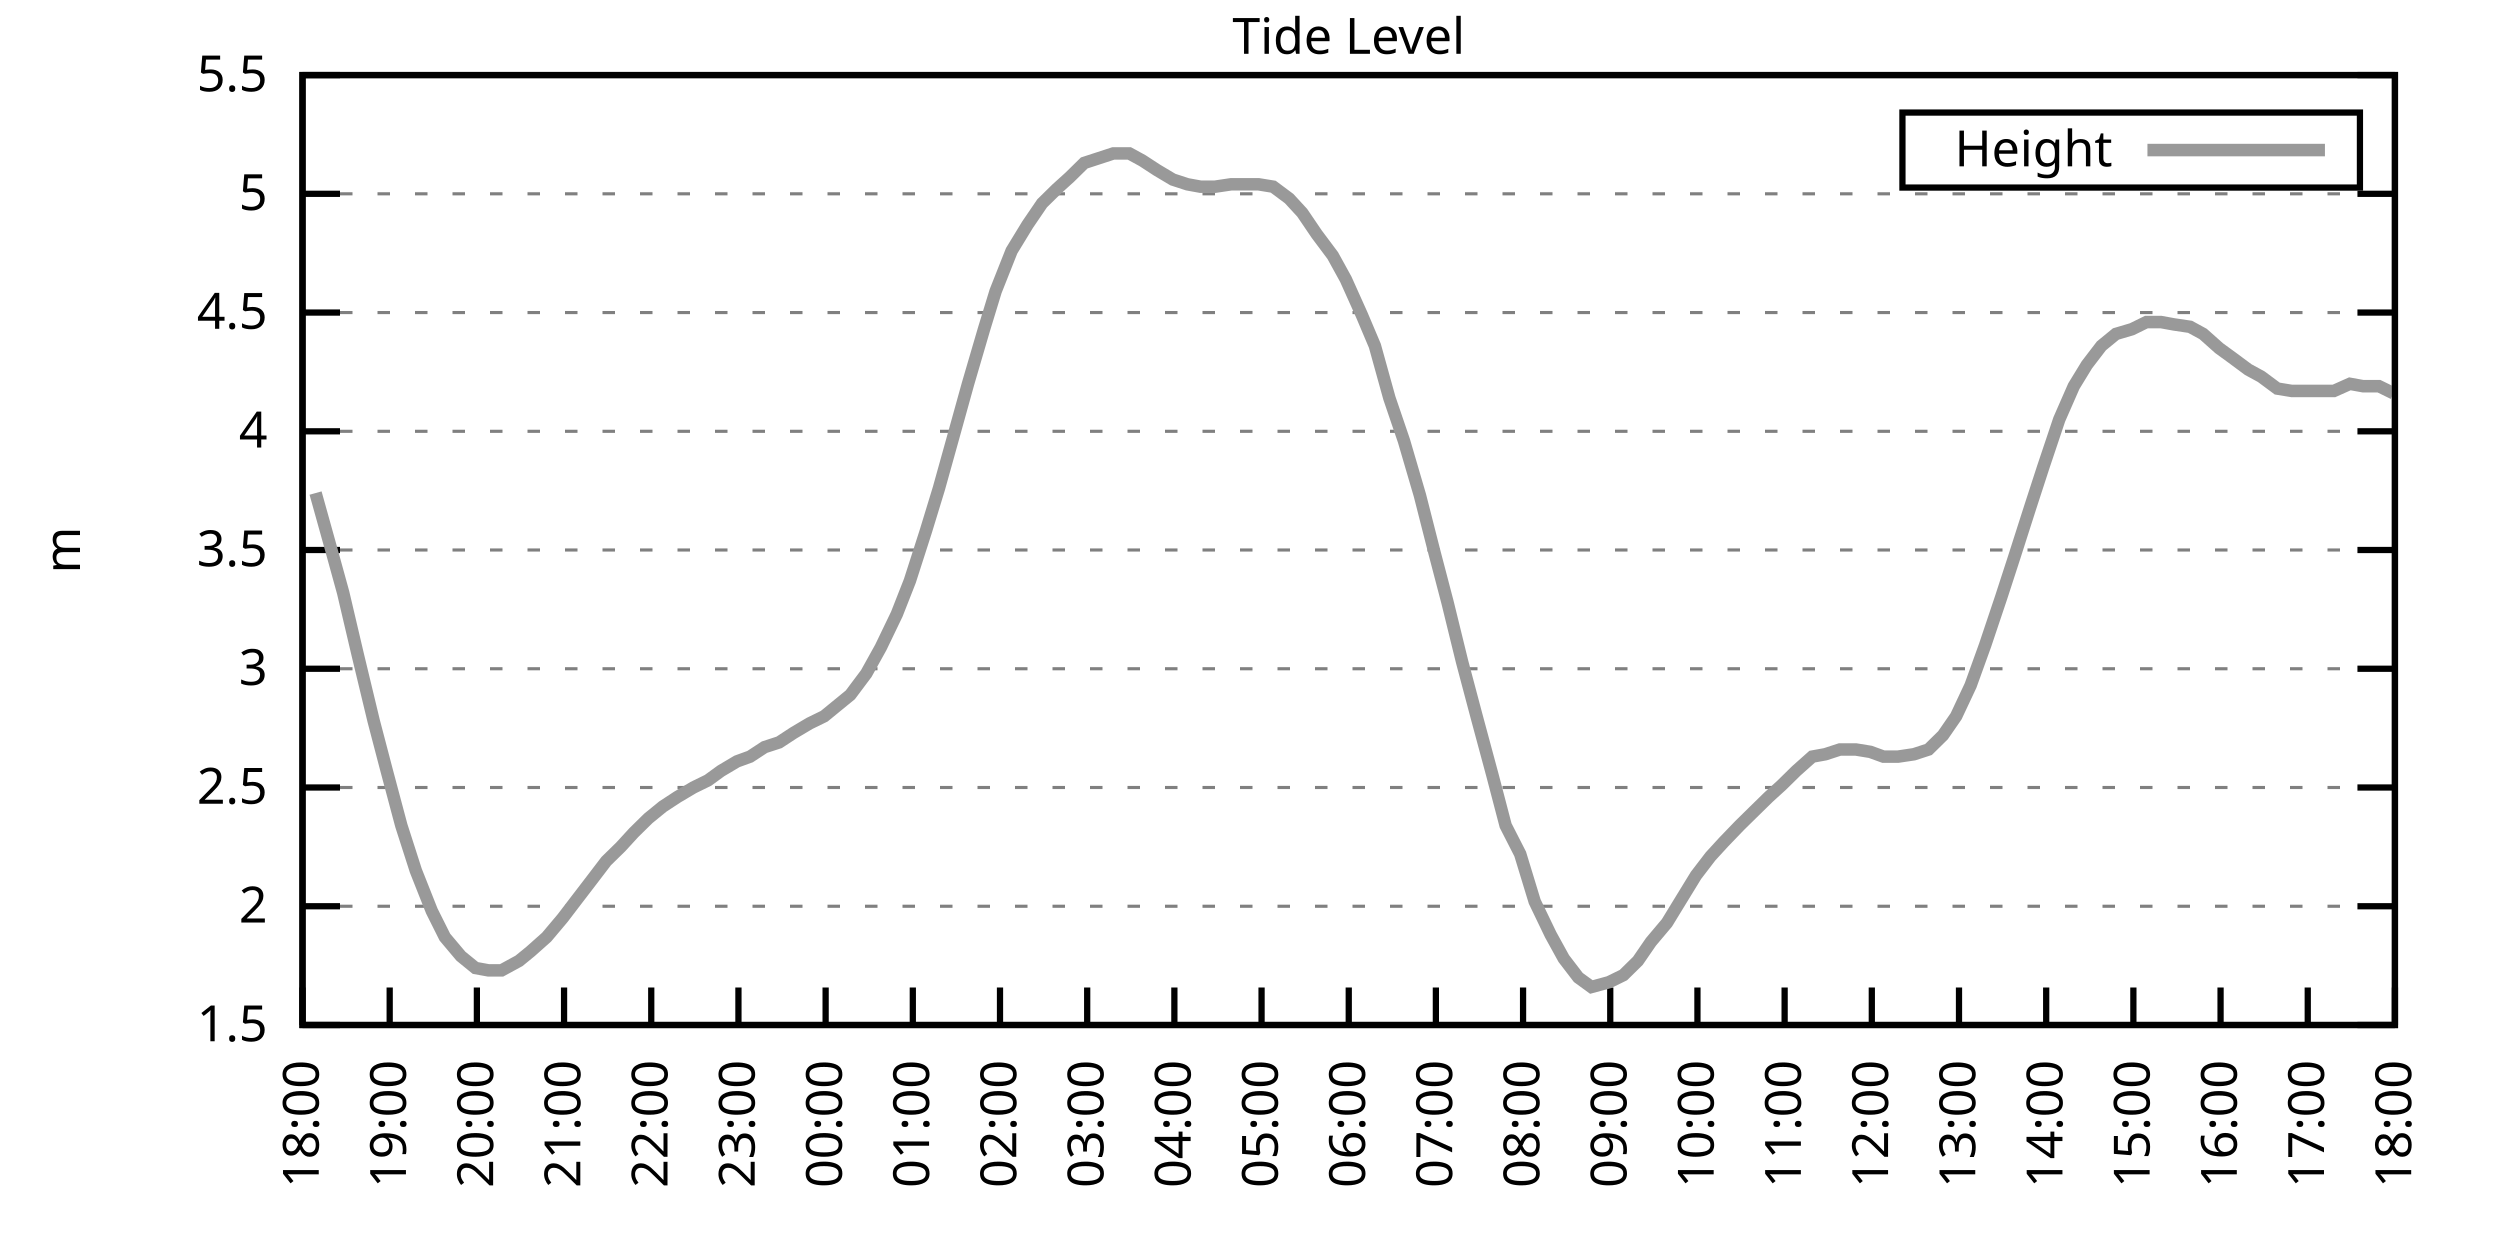
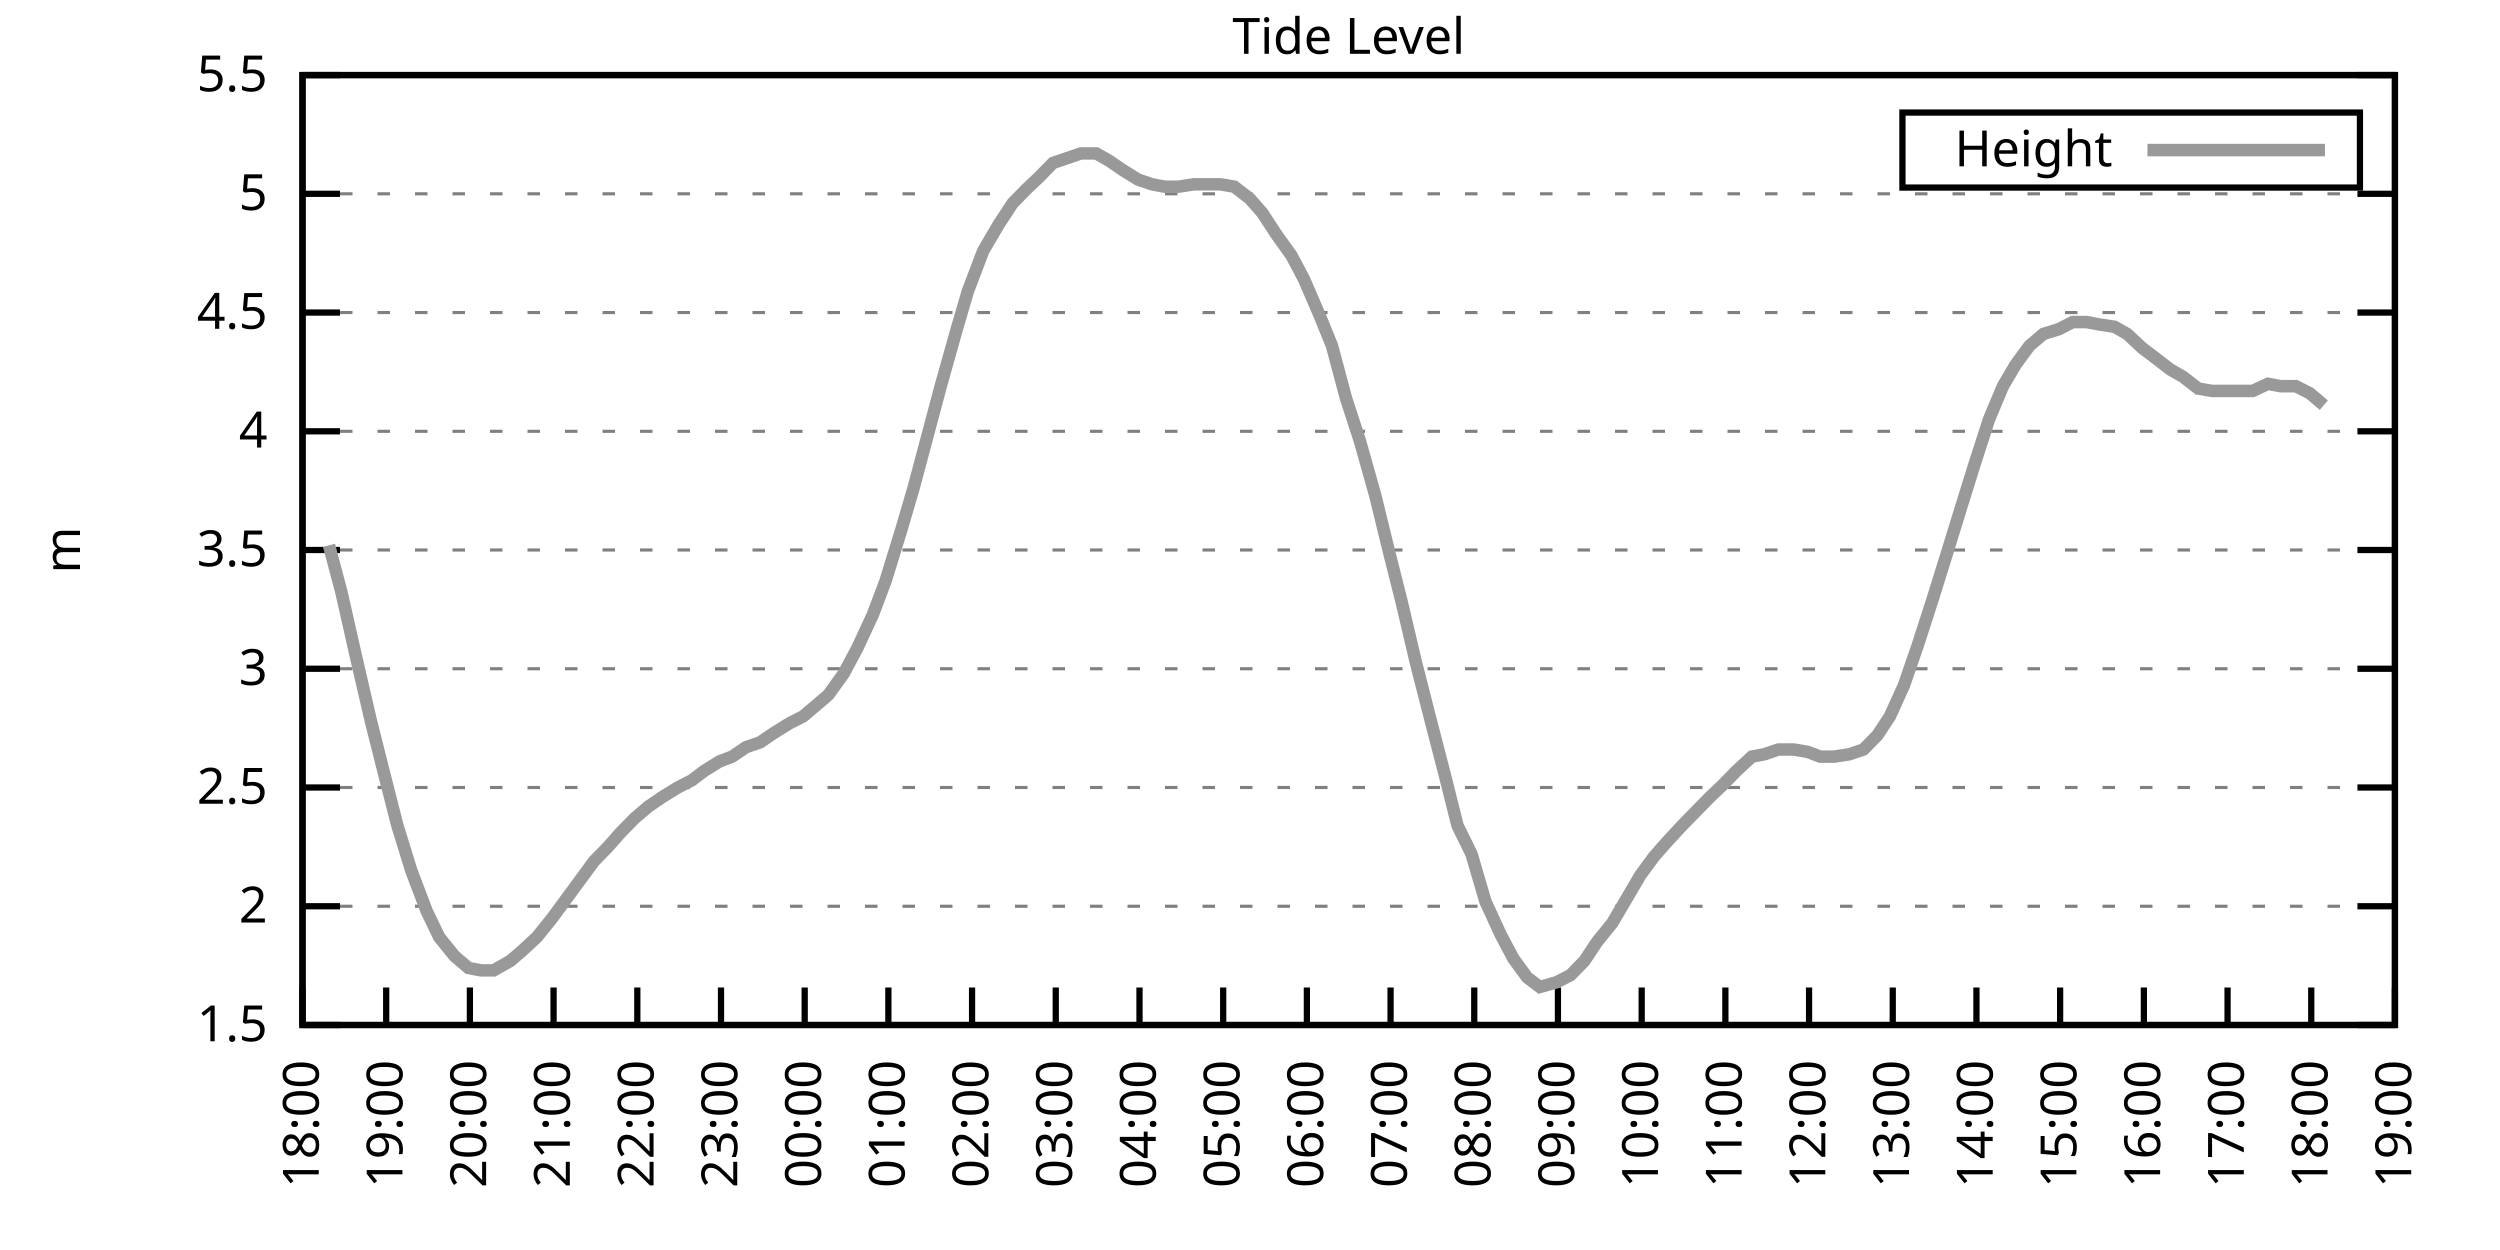
<svg xmlns="http://www.w3.org/2000/svg" xmlns:xlink="http://www.w3.org/1999/xlink" width="400" height="200" viewBox="0 0 400 200">
  <g id="gnuplot_canvas">
    <rect x="0" y="0" width="400" height="200" fill="none" />
    <defs>
      <circle id="gpDot" r="0.5" stroke-width="0.5" stroke="currentColor" />
      <path id="gpPt0" stroke-width="0.333" stroke="currentColor" d="M-1,0 h2 M0,-1 v2" />
      <path id="gpPt1" stroke-width="0.333" stroke="currentColor" d="M-1,-1 L1,1 M1,-1 L-1,1" />
      <path id="gpPt2" stroke-width="0.333" stroke="currentColor" d="M-1,0 L1,0 M0,-1 L0,1 M-1,-1 L1,1 M-1,1 L1,-1" />
      <rect id="gpPt3" stroke-width="0.333" stroke="currentColor" x="-1" y="-1" width="2" height="2" />
      <rect id="gpPt4" stroke-width="0.333" stroke="currentColor" fill="currentColor" x="-1" y="-1" width="2" height="2" />
      <circle id="gpPt5" stroke-width="0.333" stroke="currentColor" cx="0" cy="0" r="1" />
      <use xlink:href="#gpPt5" id="gpPt6" fill="currentColor" stroke="none" />
      <path id="gpPt7" stroke-width="0.333" stroke="currentColor" d="M0,-1.33 L-1.33,0.67 L1.33,0.67 z" />
      <use xlink:href="#gpPt7" id="gpPt8" fill="currentColor" stroke="none" />
      <use xlink:href="#gpPt7" id="gpPt9" stroke="currentColor" transform="rotate(180)" />
      <use xlink:href="#gpPt9" id="gpPt10" fill="currentColor" stroke="none" />
      <use xlink:href="#gpPt3" id="gpPt11" stroke="currentColor" transform="rotate(45)" />
      <use xlink:href="#gpPt11" id="gpPt12" fill="currentColor" stroke="none" />
      <path id="gpPt13" stroke-width="0.333" stroke="currentColor" d="M0,1.330 L1.265,0.411 L0.782,-1.067 L-0.782,-1.076 L-1.265,0.411 z" />
      <use xlink:href="#gpPt13" id="gpPt14" fill="currentColor" stroke="none" />
      <filter id="textbox" filterUnits="objectBoundingBox" x="0" y="0" height="1" width="1">
        <feFlood flood-color="white" flood-opacity="1" result="bgnd" />
        <feComposite in="SourceGraphic" in2="bgnd" operator="atop" />
      </filter>
      <filter id="greybox" filterUnits="objectBoundingBox" x="0" y="0" height="1" width="1">
        <feFlood flood-color="lightgrey" flood-opacity="1" result="grey" />
        <feComposite in="SourceGraphic" in2="grey" operator="atop" />
      </filter>
    </defs>
    <g fill="none" color="white" stroke="currentColor" stroke-width="1.00" stroke-linecap="butt" stroke-linejoin="miter">
</g>
    <g fill="none" color="black" stroke="currentColor" stroke-width="1.00" stroke-linecap="butt" stroke-linejoin="miter">
      <g stroke="none" shape-rendering="crispEdges">
        <polygon fill="rgb(255, 255, 255)" points="48.40,164.00 383.18,164.00 383.18,12.02 48.40,12.02 " />
      </g>
    </g>
    <g fill="none" color="black" stroke="currentColor" stroke-width="1.00" stroke-linecap="butt" stroke-linejoin="miter">
</g>
    <g fill="none" color="black" stroke="black" stroke-width="0.50" stroke-linecap="butt" stroke-linejoin="miter">
</g>
    <g fill="none" color="gray" stroke="currentColor" stroke-width="0.50" stroke-linecap="butt" stroke-linejoin="miter">
      <path stroke="gray" stroke-dasharray="2,4" class="gridline" d="M48.40,164.00 L383.19,164.00  " />
    </g>
    <g fill="none" color="gray" stroke="gray" stroke-width="1.00" stroke-linecap="butt" stroke-linejoin="miter">
</g>
    <g fill="none" color="black" stroke="currentColor" stroke-width="1.00" stroke-linecap="butt" stroke-linejoin="miter">
      <path stroke="black" d="M48.40,164.00 L54.40,164.00 M383.19,164.00 L377.19,164.00  " />
      <g transform="translate(42.80,166.60)" stroke="none" fill="black" font-family="Sans" font-size="8.00" text-anchor="end">
        <text>
          <tspan font-family="Sans"> 1.5</tspan>
        </text>
      </g>
    </g>
    <g fill="none" color="black" stroke="currentColor" stroke-width="1.00" stroke-linecap="butt" stroke-linejoin="miter">
</g>
    <g fill="none" color="black" stroke="black" stroke-width="0.50" stroke-linecap="butt" stroke-linejoin="miter">
</g>
    <g fill="none" color="gray" stroke="currentColor" stroke-width="0.50" stroke-linecap="butt" stroke-linejoin="miter">
      <path stroke="gray" stroke-dasharray="2,4" class="gridline" d="M48.40,145.00 L383.19,145.00  " />
    </g>
    <g fill="none" color="gray" stroke="gray" stroke-width="1.00" stroke-linecap="butt" stroke-linejoin="miter">
</g>
    <g fill="none" color="black" stroke="currentColor" stroke-width="1.00" stroke-linecap="butt" stroke-linejoin="miter">
      <path stroke="black" d="M48.40,145.00 L54.40,145.00 M383.19,145.00 L377.19,145.00  " />
      <g transform="translate(42.80,147.60)" stroke="none" fill="black" font-family="Sans" font-size="8.00" text-anchor="end">
        <text>
          <tspan font-family="Sans"> 2</tspan>
        </text>
      </g>
    </g>
    <g fill="none" color="black" stroke="currentColor" stroke-width="1.00" stroke-linecap="butt" stroke-linejoin="miter">
</g>
    <g fill="none" color="black" stroke="black" stroke-width="0.50" stroke-linecap="butt" stroke-linejoin="miter">
</g>
    <g fill="none" color="gray" stroke="currentColor" stroke-width="0.50" stroke-linecap="butt" stroke-linejoin="miter">
      <path stroke="gray" stroke-dasharray="2,4" class="gridline" d="M48.40,126.00 L383.19,126.00  " />
    </g>
    <g fill="none" color="gray" stroke="gray" stroke-width="1.00" stroke-linecap="butt" stroke-linejoin="miter">
</g>
    <g fill="none" color="black" stroke="currentColor" stroke-width="1.00" stroke-linecap="butt" stroke-linejoin="miter">
      <path stroke="black" d="M48.40,126.00 L54.40,126.00 M383.19,126.00 L377.19,126.00  " />
      <g transform="translate(42.80,128.60)" stroke="none" fill="black" font-family="Sans" font-size="8.00" text-anchor="end">
        <text>
          <tspan font-family="Sans"> 2.5</tspan>
        </text>
      </g>
    </g>
    <g fill="none" color="black" stroke="currentColor" stroke-width="1.00" stroke-linecap="butt" stroke-linejoin="miter">
</g>
    <g fill="none" color="black" stroke="black" stroke-width="0.50" stroke-linecap="butt" stroke-linejoin="miter">
</g>
    <g fill="none" color="gray" stroke="currentColor" stroke-width="0.50" stroke-linecap="butt" stroke-linejoin="miter">
      <path stroke="gray" stroke-dasharray="2,4" class="gridline" d="M48.40,107.00 L383.19,107.00  " />
    </g>
    <g fill="none" color="gray" stroke="gray" stroke-width="1.00" stroke-linecap="butt" stroke-linejoin="miter">
</g>
    <g fill="none" color="black" stroke="currentColor" stroke-width="1.00" stroke-linecap="butt" stroke-linejoin="miter">
      <path stroke="black" d="M48.40,107.00 L54.40,107.00 M383.19,107.00 L377.19,107.00  " />
      <g transform="translate(42.80,109.60)" stroke="none" fill="black" font-family="Sans" font-size="8.00" text-anchor="end">
        <text>
          <tspan font-family="Sans"> 3</tspan>
        </text>
      </g>
    </g>
    <g fill="none" color="black" stroke="currentColor" stroke-width="1.00" stroke-linecap="butt" stroke-linejoin="miter">
</g>
    <g fill="none" color="black" stroke="black" stroke-width="0.50" stroke-linecap="butt" stroke-linejoin="miter">
</g>
    <g fill="none" color="gray" stroke="currentColor" stroke-width="0.50" stroke-linecap="butt" stroke-linejoin="miter">
      <path stroke="gray" stroke-dasharray="2,4" class="gridline" d="M48.40,88.00 L383.19,88.00  " />
    </g>
    <g fill="none" color="gray" stroke="gray" stroke-width="1.00" stroke-linecap="butt" stroke-linejoin="miter">
</g>
    <g fill="none" color="black" stroke="currentColor" stroke-width="1.00" stroke-linecap="butt" stroke-linejoin="miter">
      <path stroke="black" d="M48.40,88.00 L54.40,88.00 M383.19,88.00 L377.19,88.00  " />
      <g transform="translate(42.80,90.60)" stroke="none" fill="black" font-family="Sans" font-size="8.00" text-anchor="end">
        <text>
          <tspan font-family="Sans"> 3.5</tspan>
        </text>
      </g>
    </g>
    <g fill="none" color="black" stroke="currentColor" stroke-width="1.00" stroke-linecap="butt" stroke-linejoin="miter">
</g>
    <g fill="none" color="black" stroke="black" stroke-width="0.50" stroke-linecap="butt" stroke-linejoin="miter">
</g>
    <g fill="none" color="gray" stroke="currentColor" stroke-width="0.50" stroke-linecap="butt" stroke-linejoin="miter">
      <path stroke="gray" stroke-dasharray="2,4" class="gridline" d="M48.40,69.01 L383.19,69.01  " />
    </g>
    <g fill="none" color="gray" stroke="gray" stroke-width="1.00" stroke-linecap="butt" stroke-linejoin="miter">
</g>
    <g fill="none" color="black" stroke="currentColor" stroke-width="1.00" stroke-linecap="butt" stroke-linejoin="miter">
      <path stroke="black" d="M48.40,69.01 L54.40,69.01 M383.19,69.01 L377.19,69.01  " />
      <g transform="translate(42.80,71.61)" stroke="none" fill="black" font-family="Sans" font-size="8.00" text-anchor="end">
        <text>
          <tspan font-family="Sans"> 4</tspan>
        </text>
      </g>
    </g>
    <g fill="none" color="black" stroke="currentColor" stroke-width="1.00" stroke-linecap="butt" stroke-linejoin="miter">
</g>
    <g fill="none" color="black" stroke="black" stroke-width="0.50" stroke-linecap="butt" stroke-linejoin="miter">
</g>
    <g fill="none" color="gray" stroke="currentColor" stroke-width="0.50" stroke-linecap="butt" stroke-linejoin="miter">
      <path stroke="gray" stroke-dasharray="2,4" class="gridline" d="M48.40,50.01 L383.19,50.01  " />
    </g>
    <g fill="none" color="gray" stroke="gray" stroke-width="1.00" stroke-linecap="butt" stroke-linejoin="miter">
</g>
    <g fill="none" color="black" stroke="currentColor" stroke-width="1.00" stroke-linecap="butt" stroke-linejoin="miter">
      <path stroke="black" d="M48.40,50.01 L54.40,50.01 M383.19,50.01 L377.19,50.01  " />
      <g transform="translate(42.80,52.61)" stroke="none" fill="black" font-family="Sans" font-size="8.00" text-anchor="end">
        <text>
          <tspan font-family="Sans"> 4.5</tspan>
        </text>
      </g>
    </g>
    <g fill="none" color="black" stroke="currentColor" stroke-width="1.00" stroke-linecap="butt" stroke-linejoin="miter">
</g>
    <g fill="none" color="black" stroke="black" stroke-width="0.50" stroke-linecap="butt" stroke-linejoin="miter">
</g>
    <g fill="none" color="gray" stroke="currentColor" stroke-width="0.50" stroke-linecap="butt" stroke-linejoin="miter">
      <path stroke="gray" stroke-dasharray="2,4" class="gridline" d="M48.40,31.01 L383.19,31.01  " />
    </g>
    <g fill="none" color="gray" stroke="gray" stroke-width="1.00" stroke-linecap="butt" stroke-linejoin="miter">
</g>
    <g fill="none" color="black" stroke="currentColor" stroke-width="1.00" stroke-linecap="butt" stroke-linejoin="miter">
      <path stroke="black" d="M48.40,31.01 L54.40,31.01 M383.19,31.01 L377.19,31.01  " />
      <g transform="translate(42.80,33.61)" stroke="none" fill="black" font-family="Sans" font-size="8.00" text-anchor="end">
        <text>
          <tspan font-family="Sans"> 5</tspan>
        </text>
      </g>
    </g>
    <g fill="none" color="black" stroke="currentColor" stroke-width="1.00" stroke-linecap="butt" stroke-linejoin="miter">
</g>
    <g fill="none" color="black" stroke="black" stroke-width="0.50" stroke-linecap="butt" stroke-linejoin="miter">
</g>
    <g fill="none" color="gray" stroke="currentColor" stroke-width="0.50" stroke-linecap="butt" stroke-linejoin="miter">
      <path stroke="gray" stroke-dasharray="2,4" class="gridline" d="M48.40,12.01 L383.19,12.01  " />
    </g>
    <g fill="none" color="gray" stroke="gray" stroke-width="1.00" stroke-linecap="butt" stroke-linejoin="miter">
</g>
    <g fill="none" color="black" stroke="currentColor" stroke-width="1.00" stroke-linecap="butt" stroke-linejoin="miter">
      <path stroke="black" d="M48.40,12.01 L54.40,12.01 M383.19,12.01 L377.19,12.01  " />
      <g transform="translate(42.80,14.61)" stroke="none" fill="black" font-family="Sans" font-size="8.00" text-anchor="end">
        <text>
          <tspan font-family="Sans"> 5.5</tspan>
        </text>
      </g>
    </g>
    <g fill="none" color="black" stroke="currentColor" stroke-width="1.00" stroke-linecap="butt" stroke-linejoin="miter">
      <path stroke="black" d="M48.40,164.00 L48.40,158.00  " />
      <g transform="translate(51.00,169.60) rotate(270.00)" stroke="none" fill="black" font-family="Sans" font-size="8.00" text-anchor="end">
        <text>
          <tspan font-family="Sans">18:00</tspan>
        </text>
      </g>
    </g>
    <g fill="none" color="black" stroke="currentColor" stroke-width="1.00" stroke-linecap="butt" stroke-linejoin="miter">
-       <path stroke="black" d="M62.35,164.00 L62.35,158.00  " />
-       <g transform="translate(64.95,169.60) rotate(270.00)" stroke="none" fill="black" font-family="Sans" font-size="8.00" text-anchor="end">
+       <path stroke="black" d="M61.79,164.00 L61.79,158.00  " />
+       <g transform="translate(64.39,169.60) rotate(270.00)" stroke="none" fill="black" font-family="Sans" font-size="8.00" text-anchor="end">
        <text>
          <tspan font-family="Sans">19:00</tspan>
        </text>
      </g>
    </g>
    <g fill="none" color="black" stroke="currentColor" stroke-width="1.00" stroke-linecap="butt" stroke-linejoin="miter">
-       <path stroke="black" d="M76.30,164.00 L76.30,158.00  " />
-       <g transform="translate(78.90,169.60) rotate(270.00)" stroke="none" fill="black" font-family="Sans" font-size="8.00" text-anchor="end">
+       <path stroke="black" d="M75.18,164.00 L75.18,158.00  " />
+       <g transform="translate(77.78,169.60) rotate(270.00)" stroke="none" fill="black" font-family="Sans" font-size="8.00" text-anchor="end">
        <text>
          <tspan font-family="Sans">20:00</tspan>
        </text>
      </g>
    </g>
    <g fill="none" color="black" stroke="currentColor" stroke-width="1.00" stroke-linecap="butt" stroke-linejoin="miter">
-       <path stroke="black" d="M90.25,164.00 L90.25,158.00  " />
-       <g transform="translate(92.85,169.60) rotate(270.00)" stroke="none" fill="black" font-family="Sans" font-size="8.00" text-anchor="end">
+       <path stroke="black" d="M88.57,164.00 L88.57,158.00  " />
+       <g transform="translate(91.17,169.60) rotate(270.00)" stroke="none" fill="black" font-family="Sans" font-size="8.00" text-anchor="end">
        <text>
          <tspan font-family="Sans">21:00</tspan>
        </text>
      </g>
    </g>
    <g fill="none" color="black" stroke="currentColor" stroke-width="1.00" stroke-linecap="butt" stroke-linejoin="miter">
-       <path stroke="black" d="M104.20,164.00 L104.20,158.00  " />
-       <g transform="translate(106.80,169.60) rotate(270.00)" stroke="none" fill="black" font-family="Sans" font-size="8.00" text-anchor="end">
+       <path stroke="black" d="M101.97,164.00 L101.97,158.00  " />
+       <g transform="translate(104.57,169.60) rotate(270.00)" stroke="none" fill="black" font-family="Sans" font-size="8.00" text-anchor="end">
        <text>
          <tspan font-family="Sans">22:00</tspan>
        </text>
      </g>
    </g>
    <g fill="none" color="black" stroke="currentColor" stroke-width="1.00" stroke-linecap="butt" stroke-linejoin="miter">
-       <path stroke="black" d="M118.15,164.00 L118.15,158.00  " />
-       <g transform="translate(120.75,169.60) rotate(270.00)" stroke="none" fill="black" font-family="Sans" font-size="8.00" text-anchor="end">
+       <path stroke="black" d="M115.36,164.00 L115.36,158.00  " />
+       <g transform="translate(117.96,169.60) rotate(270.00)" stroke="none" fill="black" font-family="Sans" font-size="8.00" text-anchor="end">
        <text>
          <tspan font-family="Sans">23:00</tspan>
        </text>
      </g>
    </g>
    <g fill="none" color="black" stroke="currentColor" stroke-width="1.00" stroke-linecap="butt" stroke-linejoin="miter">
-       <path stroke="black" d="M132.10,164.00 L132.10,158.00  " />
-       <g transform="translate(134.70,169.60) rotate(270.00)" stroke="none" fill="black" font-family="Sans" font-size="8.00" text-anchor="end">
+       <path stroke="black" d="M128.75,164.00 L128.75,158.00  " />
+       <g transform="translate(131.35,169.60) rotate(270.00)" stroke="none" fill="black" font-family="Sans" font-size="8.00" text-anchor="end">
        <text>
          <tspan font-family="Sans">00:00</tspan>
        </text>
      </g>
    </g>
    <g fill="none" color="black" stroke="currentColor" stroke-width="1.00" stroke-linecap="butt" stroke-linejoin="miter">
-       <path stroke="black" d="M146.05,164.00 L146.05,158.00  " />
-       <g transform="translate(148.65,169.60) rotate(270.00)" stroke="none" fill="black" font-family="Sans" font-size="8.00" text-anchor="end">
+       <path stroke="black" d="M142.14,164.00 L142.14,158.00  " />
+       <g transform="translate(144.74,169.60) rotate(270.00)" stroke="none" fill="black" font-family="Sans" font-size="8.00" text-anchor="end">
        <text>
          <tspan font-family="Sans">01:00</tspan>
        </text>
      </g>
    </g>
    <g fill="none" color="black" stroke="currentColor" stroke-width="1.00" stroke-linecap="butt" stroke-linejoin="miter">
-       <path stroke="black" d="M160.00,164.00 L160.00,158.00  " />
-       <g transform="translate(162.60,169.60) rotate(270.00)" stroke="none" fill="black" font-family="Sans" font-size="8.00" text-anchor="end">
+       <path stroke="black" d="M155.53,164.00 L155.53,158.00  " />
+       <g transform="translate(158.13,169.60) rotate(270.00)" stroke="none" fill="black" font-family="Sans" font-size="8.00" text-anchor="end">
        <text>
          <tspan font-family="Sans">02:00</tspan>
        </text>
      </g>
    </g>
    <g fill="none" color="black" stroke="currentColor" stroke-width="1.00" stroke-linecap="butt" stroke-linejoin="miter">
-       <path stroke="black" d="M173.95,164.00 L173.95,158.00  " />
-       <g transform="translate(176.55,169.60) rotate(270.00)" stroke="none" fill="black" font-family="Sans" font-size="8.00" text-anchor="end">
+       <path stroke="black" d="M168.92,164.00 L168.92,158.00  " />
+       <g transform="translate(171.52,169.60) rotate(270.00)" stroke="none" fill="black" font-family="Sans" font-size="8.00" text-anchor="end">
        <text>
          <tspan font-family="Sans">03:00</tspan>
        </text>
      </g>
    </g>
    <g fill="none" color="black" stroke="currentColor" stroke-width="1.00" stroke-linecap="butt" stroke-linejoin="miter">
-       <path stroke="black" d="M187.90,164.00 L187.90,158.00  " />
-       <g transform="translate(190.50,169.60) rotate(270.00)" stroke="none" fill="black" font-family="Sans" font-size="8.00" text-anchor="end">
+       <path stroke="black" d="M182.32,164.00 L182.32,158.00  " />
+       <g transform="translate(184.92,169.60) rotate(270.00)" stroke="none" fill="black" font-family="Sans" font-size="8.00" text-anchor="end">
        <text>
          <tspan font-family="Sans">04:00</tspan>
        </text>
      </g>
    </g>
    <g fill="none" color="black" stroke="currentColor" stroke-width="1.00" stroke-linecap="butt" stroke-linejoin="miter">
-       <path stroke="black" d="M201.85,164.00 L201.85,158.00  " />
-       <g transform="translate(204.45,169.60) rotate(270.00)" stroke="none" fill="black" font-family="Sans" font-size="8.00" text-anchor="end">
+       <path stroke="black" d="M195.71,164.00 L195.71,158.00  " />
+       <g transform="translate(198.31,169.60) rotate(270.00)" stroke="none" fill="black" font-family="Sans" font-size="8.00" text-anchor="end">
        <text>
          <tspan font-family="Sans">05:00</tspan>
        </text>
      </g>
    </g>
    <g fill="none" color="black" stroke="currentColor" stroke-width="1.00" stroke-linecap="butt" stroke-linejoin="miter">
-       <path stroke="black" d="M215.80,164.00 L215.80,158.00  " />
-       <g transform="translate(218.40,169.60) rotate(270.00)" stroke="none" fill="black" font-family="Sans" font-size="8.00" text-anchor="end">
+       <path stroke="black" d="M209.10,164.00 L209.10,158.00  " />
+       <g transform="translate(211.70,169.60) rotate(270.00)" stroke="none" fill="black" font-family="Sans" font-size="8.00" text-anchor="end">
        <text>
          <tspan font-family="Sans">06:00</tspan>
        </text>
      </g>
    </g>
    <g fill="none" color="black" stroke="currentColor" stroke-width="1.00" stroke-linecap="butt" stroke-linejoin="miter">
-       <path stroke="black" d="M229.74,164.00 L229.74,158.00  " />
-       <g transform="translate(232.34,169.60) rotate(270.00)" stroke="none" fill="black" font-family="Sans" font-size="8.00" text-anchor="end">
+       <path stroke="black" d="M222.49,164.00 L222.49,158.00  " />
+       <g transform="translate(225.09,169.60) rotate(270.00)" stroke="none" fill="black" font-family="Sans" font-size="8.00" text-anchor="end">
        <text>
          <tspan font-family="Sans">07:00</tspan>
        </text>
      </g>
    </g>
    <g fill="none" color="black" stroke="currentColor" stroke-width="1.00" stroke-linecap="butt" stroke-linejoin="miter">
-       <path stroke="black" d="M243.69,164.00 L243.69,158.00  " />
-       <g transform="translate(246.29,169.60) rotate(270.00)" stroke="none" fill="black" font-family="Sans" font-size="8.00" text-anchor="end">
+       <path stroke="black" d="M235.88,164.00 L235.88,158.00  " />
+       <g transform="translate(238.48,169.60) rotate(270.00)" stroke="none" fill="black" font-family="Sans" font-size="8.00" text-anchor="end">
        <text>
          <tspan font-family="Sans">08:00</tspan>
        </text>
      </g>
    </g>
    <g fill="none" color="black" stroke="currentColor" stroke-width="1.00" stroke-linecap="butt" stroke-linejoin="miter">
-       <path stroke="black" d="M257.64,164.00 L257.64,158.00  " />
-       <g transform="translate(260.24,169.60) rotate(270.00)" stroke="none" fill="black" font-family="Sans" font-size="8.00" text-anchor="end">
+       <path stroke="black" d="M249.27,164.00 L249.27,158.00  " />
+       <g transform="translate(251.87,169.60) rotate(270.00)" stroke="none" fill="black" font-family="Sans" font-size="8.00" text-anchor="end">
        <text>
          <tspan font-family="Sans">09:00</tspan>
        </text>
      </g>
    </g>
    <g fill="none" color="black" stroke="currentColor" stroke-width="1.00" stroke-linecap="butt" stroke-linejoin="miter">
-       <path stroke="black" d="M271.59,164.00 L271.59,158.00  " />
-       <g transform="translate(274.19,169.60) rotate(270.00)" stroke="none" fill="black" font-family="Sans" font-size="8.00" text-anchor="end">
+       <path stroke="black" d="M262.67,164.00 L262.67,158.00  " />
+       <g transform="translate(265.27,169.60) rotate(270.00)" stroke="none" fill="black" font-family="Sans" font-size="8.00" text-anchor="end">
        <text>
          <tspan font-family="Sans">10:00</tspan>
        </text>
      </g>
    </g>
    <g fill="none" color="black" stroke="currentColor" stroke-width="1.00" stroke-linecap="butt" stroke-linejoin="miter">
-       <path stroke="black" d="M285.54,164.00 L285.54,158.00  " />
-       <g transform="translate(288.14,169.60) rotate(270.00)" stroke="none" fill="black" font-family="Sans" font-size="8.00" text-anchor="end">
+       <path stroke="black" d="M276.06,164.00 L276.06,158.00  " />
+       <g transform="translate(278.66,169.60) rotate(270.00)" stroke="none" fill="black" font-family="Sans" font-size="8.00" text-anchor="end">
        <text>
          <tspan font-family="Sans">11:00</tspan>
        </text>
      </g>
    </g>
    <g fill="none" color="black" stroke="currentColor" stroke-width="1.00" stroke-linecap="butt" stroke-linejoin="miter">
-       <path stroke="black" d="M299.49,164.00 L299.49,158.00  " />
-       <g transform="translate(302.09,169.60) rotate(270.00)" stroke="none" fill="black" font-family="Sans" font-size="8.00" text-anchor="end">
+       <path stroke="black" d="M289.45,164.00 L289.45,158.00  " />
+       <g transform="translate(292.05,169.60) rotate(270.00)" stroke="none" fill="black" font-family="Sans" font-size="8.00" text-anchor="end">
        <text>
          <tspan font-family="Sans">12:00</tspan>
        </text>
      </g>
    </g>
    <g fill="none" color="black" stroke="currentColor" stroke-width="1.00" stroke-linecap="butt" stroke-linejoin="miter">
-       <path stroke="black" d="M313.44,164.00 L313.44,158.00  " />
-       <g transform="translate(316.04,169.60) rotate(270.00)" stroke="none" fill="black" font-family="Sans" font-size="8.00" text-anchor="end">
+       <path stroke="black" d="M302.84,164.00 L302.84,158.00  " />
+       <g transform="translate(305.44,169.60) rotate(270.00)" stroke="none" fill="black" font-family="Sans" font-size="8.00" text-anchor="end">
        <text>
          <tspan font-family="Sans">13:00</tspan>
        </text>
      </g>
    </g>
    <g fill="none" color="black" stroke="currentColor" stroke-width="1.00" stroke-linecap="butt" stroke-linejoin="miter">
-       <path stroke="black" d="M327.39,164.00 L327.39,158.00  " />
-       <g transform="translate(329.99,169.60) rotate(270.00)" stroke="none" fill="black" font-family="Sans" font-size="8.00" text-anchor="end">
+       <path stroke="black" d="M316.23,164.00 L316.23,158.00  " />
+       <g transform="translate(318.83,169.60) rotate(270.00)" stroke="none" fill="black" font-family="Sans" font-size="8.00" text-anchor="end">
        <text>
          <tspan font-family="Sans">14:00</tspan>
        </text>
      </g>
    </g>
    <g fill="none" color="black" stroke="currentColor" stroke-width="1.00" stroke-linecap="butt" stroke-linejoin="miter">
-       <path stroke="black" d="M341.34,164.00 L341.34,158.00  " />
-       <g transform="translate(343.94,169.60) rotate(270.00)" stroke="none" fill="black" font-family="Sans" font-size="8.00" text-anchor="end">
+       <path stroke="black" d="M329.62,164.00 L329.62,158.00  " />
+       <g transform="translate(332.22,169.60) rotate(270.00)" stroke="none" fill="black" font-family="Sans" font-size="8.00" text-anchor="end">
        <text>
          <tspan font-family="Sans">15:00</tspan>
        </text>
      </g>
    </g>
    <g fill="none" color="black" stroke="currentColor" stroke-width="1.00" stroke-linecap="butt" stroke-linejoin="miter">
-       <path stroke="black" d="M355.29,164.00 L355.29,158.00  " />
-       <g transform="translate(357.89,169.60) rotate(270.00)" stroke="none" fill="black" font-family="Sans" font-size="8.00" text-anchor="end">
+       <path stroke="black" d="M343.02,164.00 L343.02,158.00  " />
+       <g transform="translate(345.62,169.60) rotate(270.00)" stroke="none" fill="black" font-family="Sans" font-size="8.00" text-anchor="end">
        <text>
          <tspan font-family="Sans">16:00</tspan>
        </text>
      </g>
    </g>
    <g fill="none" color="black" stroke="currentColor" stroke-width="1.00" stroke-linecap="butt" stroke-linejoin="miter">
-       <path stroke="black" d="M369.24,164.00 L369.24,158.00  " />
-       <g transform="translate(371.84,169.60) rotate(270.00)" stroke="none" fill="black" font-family="Sans" font-size="8.00" text-anchor="end">
+       <path stroke="black" d="M356.41,164.00 L356.41,158.00  " />
+       <g transform="translate(359.01,169.60) rotate(270.00)" stroke="none" fill="black" font-family="Sans" font-size="8.00" text-anchor="end">
        <text>
          <tspan font-family="Sans">17:00</tspan>
+         </text>
+       </g>
+     </g>
+     <g fill="none" color="black" stroke="currentColor" stroke-width="1.00" stroke-linecap="butt" stroke-linejoin="miter">
+       <path stroke="black" d="M369.80,164.00 L369.80,158.00  " />
+       <g transform="translate(372.40,169.60) rotate(270.00)" stroke="none" fill="black" font-family="Sans" font-size="8.00" text-anchor="end">
+         <text>
+           <tspan font-family="Sans">18:00</tspan>
        </text>
      </g>
    </g>
    <g fill="none" color="black" stroke="currentColor" stroke-width="1.00" stroke-linecap="butt" stroke-linejoin="miter">
      <path stroke="black" d="M383.19,164.00 L383.19,158.00  " />
      <g transform="translate(385.79,169.60) rotate(270.00)" stroke="none" fill="black" font-family="Sans" font-size="8.00" text-anchor="end">
        <text>
-           <tspan font-family="Sans">18:00</tspan>
+           <tspan font-family="Sans">19:00</tspan>
        </text>
      </g>
    </g>
    <g fill="none" color="black" stroke="currentColor" stroke-width="1.00" stroke-linecap="butt" stroke-linejoin="miter">
</g>
    <g fill="none" color="black" stroke="currentColor" stroke-width="1.00" stroke-linecap="butt" stroke-linejoin="miter">
      <path stroke="black" d="M48.40,12.01 L48.40,164.00 L383.19,164.00 L383.19,12.01 L48.40,12.01 Z  " />
    </g>
    <g fill="none" color="black" stroke="currentColor" stroke-width="1.00" stroke-linecap="butt" stroke-linejoin="miter">
</g>
    <g fill="none" color="black" stroke="currentColor" stroke-width="1.00" stroke-linecap="butt" stroke-linejoin="miter">
      <path stroke="black" d="M304.39,30.01 L304.39,18.01 L377.59,18.01 L377.59,30.01 L304.39,30.01 Z  " />
    </g>
    <g id="Tide_level_plot_1">
      <g fill="none" color="white" stroke="black" stroke-width="2.00" stroke-linecap="butt" stroke-linejoin="miter">
</g>
      <g fill="none" color="black" stroke="currentColor" stroke-width="2.00" stroke-linecap="butt" stroke-linejoin="miter">
        <g transform="translate(337.99,26.61)" stroke="none" fill="black" font-family="Sans" font-size="8.00" text-anchor="end">
          <text>
            <tspan font-family="Sans">Height</tspan>
          </text>
        </g>
      </g>
      <g fill="none" color="black" stroke="currentColor" stroke-width="2.00" stroke-linecap="butt" stroke-linejoin="miter">
-         <path stroke="rgb(153, 153, 153)" d="M343.59,24.01 L371.99,24.01 M50.49,78.89 L52.82,87.25 L54.91,94.84 L57.23,104.72 L59.79,115.36 L61.88,123.34   L64.21,132.08 L66.53,139.30 L69.09,145.76 L71.18,149.94 L73.74,152.98 L76.07,154.88 L78.16,155.26 L80.25,155.26   L83.04,153.74 L84.90,152.22 L87.46,149.94 L90.02,146.90 L92.34,143.86 L94.67,140.82 L96.99,137.78 L99.32,135.50   L101.41,133.22 L103.73,130.94 L106.06,129.04 L108.38,127.52 L110.94,126.00 L113.27,124.86 L115.36,123.34 L117.92,121.82   L120.01,121.06 L122.33,119.54 L124.66,118.78 L126.98,117.26 L129.54,115.74 L131.87,114.60 L134.19,112.70 L136.05,111.18   L138.61,107.76 L140.93,103.58 L143.49,98.26 L145.58,92.94 L148.14,84.97 L150.23,78.13 L152.56,69.77 L154.88,61.41   L157.44,52.67 L159.30,46.59 L161.86,40.13 L164.41,35.95 L166.74,32.53 L169.06,30.25 L171.16,28.35 L173.48,26.07   L175.81,25.31 L178.13,24.55 L180.69,24.55 L182.78,25.69 L185.11,27.21 L187.66,28.73 L189.99,29.49 L192.08,29.87   L194.41,29.87 L196.96,29.49 L199.29,29.49 L201.38,29.49 L203.71,29.87 L206.26,31.77 L208.36,34.05 L210.68,37.47   L213.24,40.89 L215.33,44.69 L217.89,50.39 L219.98,55.33 L222.30,63.69 L224.63,70.53 L227.19,79.27 L229.51,88.38   L231.60,96.36 L233.93,105.86 L236.25,114.60 L238.81,124.10 L240.90,132.08 L243.23,136.64 L245.55,144.24 L248.11,149.56   L250.20,153.36 L252.53,156.40 L254.62,157.92 L257.41,157.16 L259.74,156.02 L262.06,153.74 L264.15,150.70 L266.71,147.66   L268.80,144.24 L271.36,140.06 L273.69,137.02 L275.78,134.74 L278.34,132.08 L280.66,129.80 L282.99,127.52 L285.08,125.62   L287.40,123.34 L289.96,121.06 L292.05,120.68 L294.38,119.92 L296.94,119.92 L299.26,120.30 L301.35,121.06 L303.68,121.06   L306.23,120.68 L308.56,119.92 L310.88,117.64 L312.98,114.60 L315.30,109.66 L317.63,103.20 L320.18,95.60 L322.28,89.14   L324.83,81.17 L326.93,74.71 L329.48,67.11 L331.81,61.79 L333.90,58.37 L336.23,55.33 L338.55,53.43 L341.11,52.67   L343.43,51.53 L345.76,51.53 L347.85,51.91 L350.41,52.29 L352.50,53.43 L355.06,55.71 L357.15,57.23 L359.71,59.13   L361.80,60.27 L364.36,62.17 L366.68,62.55 L368.78,62.55 L371.33,62.55 L373.43,62.55 L375.98,61.41 L378.08,61.79   L380.63,61.79 L382.96,62.93  " />
+         <path stroke="rgb(153, 153, 153)" d="M343.59,24.01 L371.99,24.01 M52.64,87.25 L54.65,94.84 L56.88,104.72 L59.34,115.36 L61.35,123.34 L63.58,132.08   L65.81,139.30 L68.26,145.76 L70.27,149.94 L72.73,152.98 L74.96,154.88 L76.97,155.26 L78.98,155.26 L81.66,153.74   L83.44,152.22 L85.90,149.94 L88.35,146.90 L90.58,143.86 L92.82,140.82 L95.05,137.78 L97.28,135.50 L99.29,133.22   L101.52,130.94 L103.75,129.04 L105.98,127.52 L108.44,126.00 L110.67,124.86 L112.68,123.34 L115.13,121.82 L117.14,121.06   L119.38,119.54 L121.61,118.78 L123.84,117.26 L126.29,115.74 L128.53,114.60 L130.76,112.70 L132.54,111.18 L135.00,107.76   L137.23,103.58 L139.69,98.26 L141.69,92.94 L144.15,84.97 L146.16,78.13 L148.39,69.77 L150.62,61.41 L153.08,52.67   L154.86,46.59 L157.32,40.13 L159.77,35.95 L162.01,32.53 L164.24,30.25 L166.25,28.35 L168.48,26.07 L170.71,25.31   L172.94,24.55 L175.40,24.55 L177.41,25.69 L179.64,27.21 L182.09,28.73 L184.32,29.49 L186.33,29.87 L188.57,29.87   L191.02,29.49 L193.25,29.49 L195.26,29.49 L197.49,29.87 L199.95,31.77 L201.96,34.05 L204.19,37.47 L206.64,40.89   L208.65,44.69 L211.11,50.39 L213.12,55.33 L215.35,63.69 L217.58,70.53 L220.04,79.27 L222.27,88.38 L224.28,96.36   L226.51,105.86 L228.74,114.60 L231.20,124.10 L233.20,132.08 L235.44,136.64 L237.67,144.24 L240.12,149.56 L242.13,153.36   L244.36,156.40 L246.37,157.92 L249.05,157.16 L251.28,156.02 L253.51,153.74 L255.52,150.70 L257.98,147.66 L259.99,144.24   L262.44,140.06 L264.67,137.02 L266.68,134.74 L269.14,132.08 L271.37,129.80 L273.60,127.52 L275.61,125.62 L277.84,123.34   L280.30,121.06 L282.31,120.68 L284.54,119.92 L286.99,119.92 L289.23,120.30 L291.23,121.06 L293.47,121.06 L295.92,120.68   L298.15,119.92 L300.39,117.64 L302.39,114.60 L304.63,109.66 L306.86,103.20 L309.31,95.60 L311.32,89.14 L313.78,81.17   L315.79,74.71 L318.24,67.11 L320.47,61.79 L322.48,58.37 L324.71,55.33 L326.95,53.43 L329.40,52.67 L331.63,51.53   L333.86,51.53 L335.87,51.91 L338.33,52.29 L340.34,53.43 L342.79,55.71 L344.80,57.23 L347.26,59.13 L349.26,60.27   L351.72,62.17 L353.95,62.55 L355.96,62.55 L358.42,62.55 L360.42,62.55 L362.88,61.41 L364.89,61.79 L367.34,61.79   L369.58,62.93 L371.81,64.83  " />
      </g>
    </g>
    <g fill="none" color="black" stroke="currentColor" stroke-width="2.00" stroke-linecap="butt" stroke-linejoin="miter">
</g>
    <g fill="none" color="black" stroke="black" stroke-width="1.00" stroke-linecap="butt" stroke-linejoin="miter">
</g>
    <g fill="none" color="black" stroke="currentColor" stroke-width="1.00" stroke-linecap="butt" stroke-linejoin="miter">
      <path stroke="black" d="M48.40,12.01 L48.40,164.00 L383.19,164.00 L383.19,12.01 L48.40,12.01 Z  " />
      <g transform="translate(12.80,88.01) rotate(270.00)" stroke="none" fill="black" font-family="Sans" font-size="8.00" text-anchor="middle">
        <text>
          <tspan font-family="Sans">m</tspan>
        </text>
      </g>
    </g>
    <g fill="none" color="black" stroke="currentColor" stroke-width="1.00" stroke-linecap="butt" stroke-linejoin="miter">
</g>
    <g fill="none" color="black" stroke="currentColor" stroke-width="1.00" stroke-linecap="butt" stroke-linejoin="miter">
      <g transform="translate(215.79,8.61)" stroke="none" fill="black" font-family="Sans" font-size="8.00" text-anchor="middle">
        <text>
          <tspan font-family="Sans">Tide Level</tspan>
        </text>
      </g>
    </g>
    <g fill="none" color="black" stroke="currentColor" stroke-width="1.00" stroke-linecap="butt" stroke-linejoin="miter">
</g>
  </g>
</svg>
